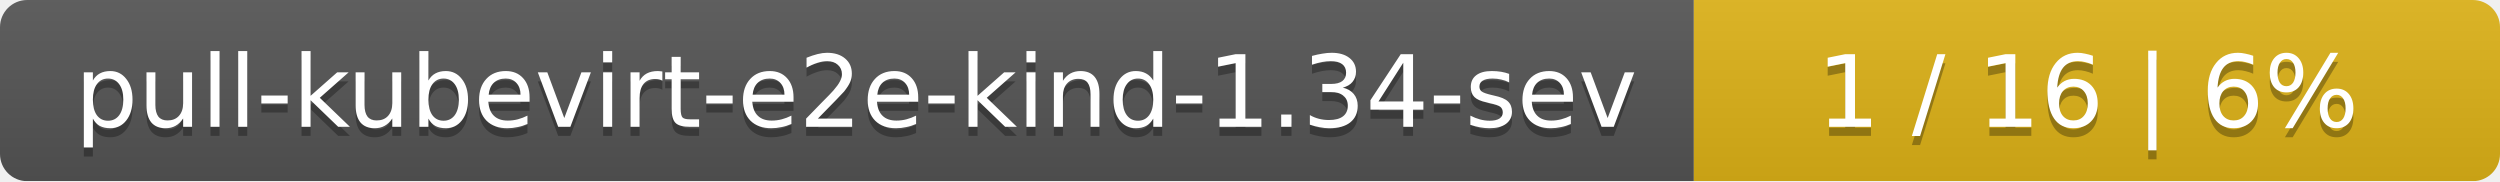
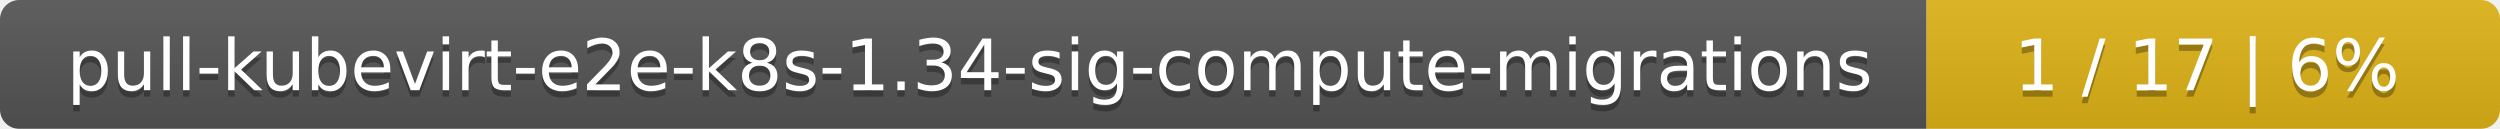
- <svg xmlns="http://www.w3.org/2000/svg" width="276" height="20">
+ <svg xmlns="http://www.w3.org/2000/svg" width="388" height="20">
  <linearGradient id="smooth" x2="0" y2="100%">
    <stop offset="0" stop-color="#bbb" stop-opacity=".1" />
    <stop offset="1" stop-opacity=".1" />
  </linearGradient>
  <mask id="round">
-     <rect width="276" height="20" rx="3" fill="#fff" />
+     <rect width="388" height="20" rx="3" fill="#fff" />
  </mask>
  <g mask="url(#round)">
-     <rect width="187" height="20" fill="#555" />
-     <rect x="187" width="89" height="20" fill="#dfb317" />
-     <rect width="276" height="20" fill="url(#smooth)" />
+     <rect width="299" height="20" fill="#555" />
+     <rect x="299" width="89" height="20" fill="#dfb317" />
+     <rect width="388" height="20" fill="url(#smooth)" />
  </g>
  <g fill="#fff" text-anchor="middle" font-family="DejaVu Sans,Verdana,Geneva,sans-serif" font-size="11">
-     <text x="94.5" y="15" fill="#010101" fill-opacity=".3">pull-kubevirt-e2e-kind-1.34-sev</text>
-     <text x="94.5" y="14">pull-kubevirt-e2e-kind-1.34-sev</text>
-     <text x="230.5" y="15" fill="#010101" fill-opacity=".3">1 / 16    |    6%</text>
-     <text x="230.5" y="14">1 / 16    |    6%</text>
+     <text x="150.5" y="15" fill="#010101" fill-opacity=".3">pull-kubevirt-e2e-k8s-1.34-sig-compute-migrations</text>
+     <text x="150.5" y="14">pull-kubevirt-e2e-k8s-1.34-sig-compute-migrations</text>
+     <text x="342.5" y="15" fill="#010101" fill-opacity=".3">1 / 17    |    6%</text>
+     <text x="342.5" y="14">1 / 17    |    6%</text>
  </g>
</svg>
